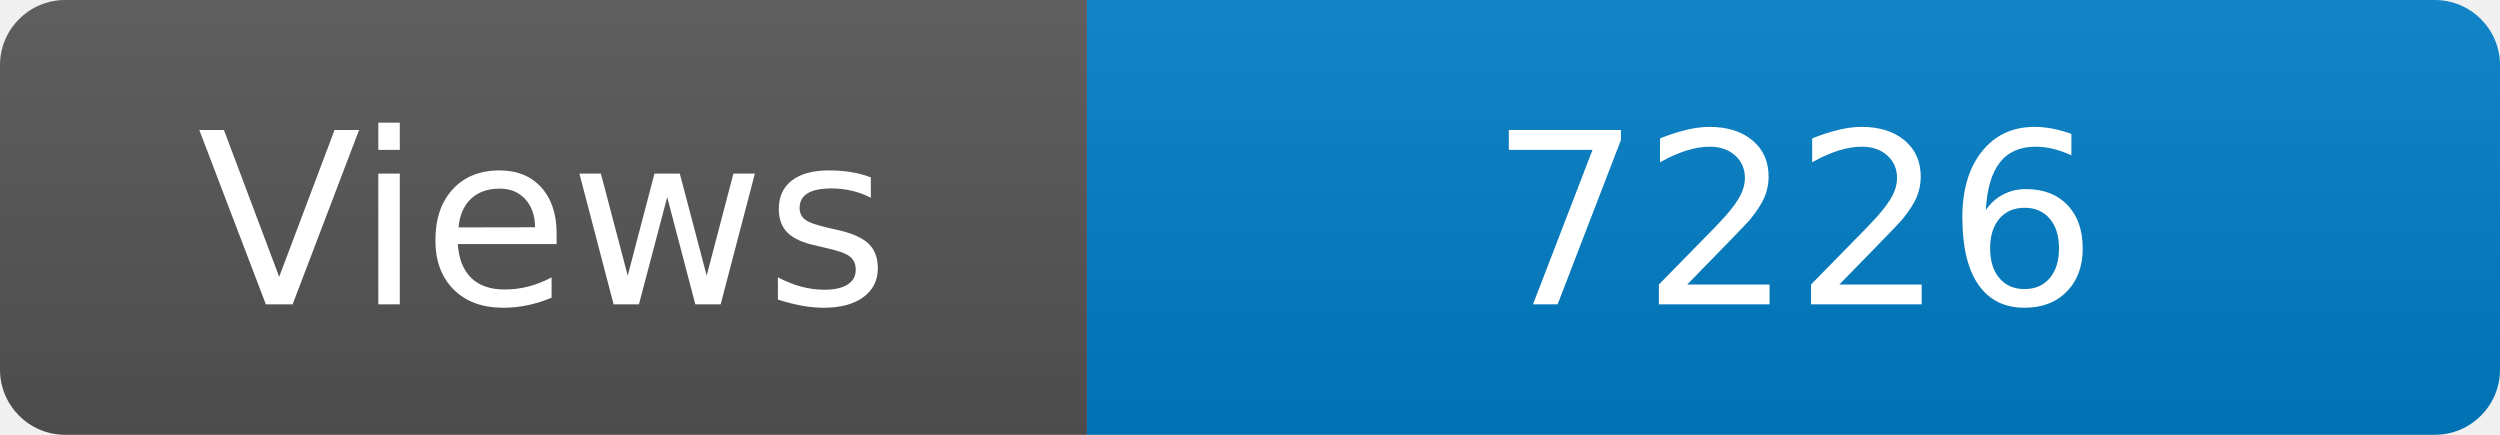
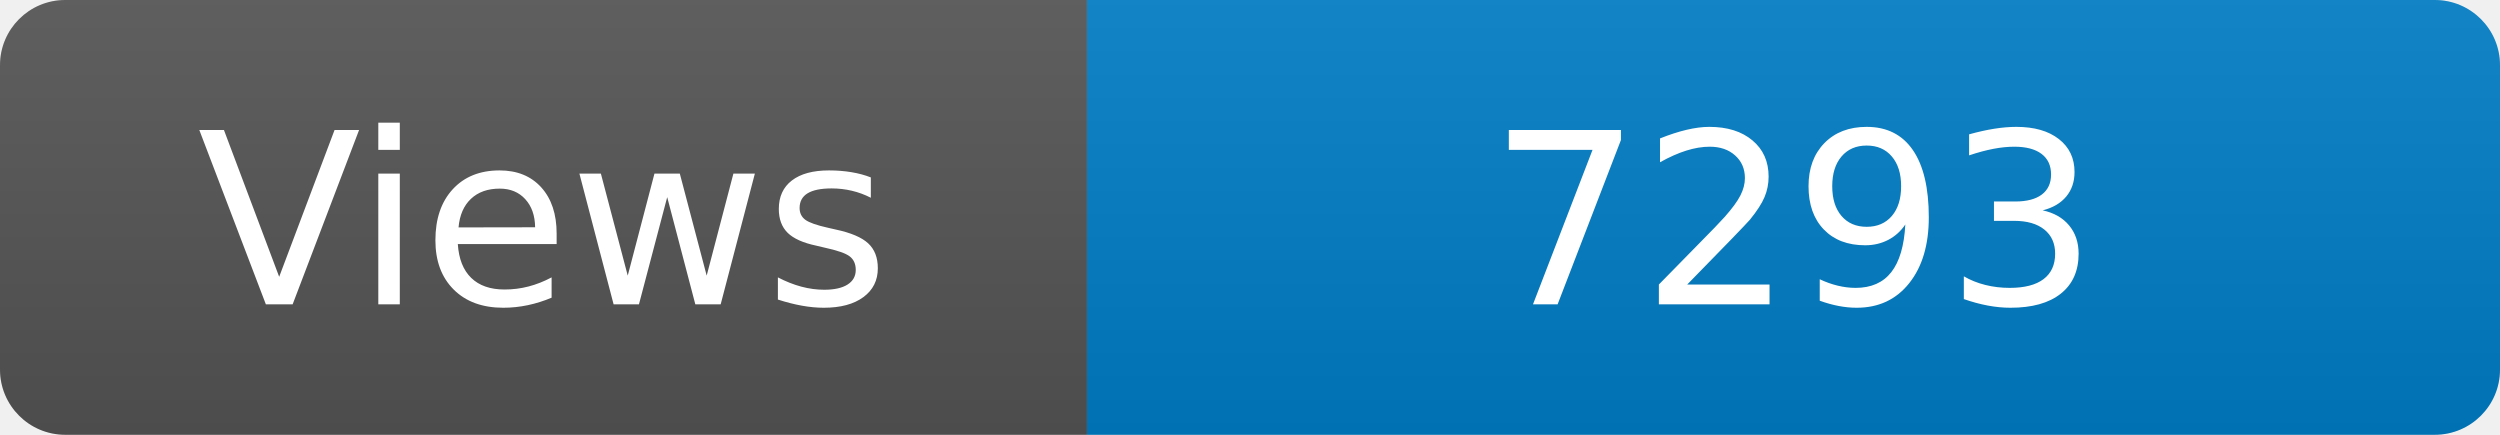
<svg xmlns="http://www.w3.org/2000/svg" width="115" height="20" role="img" aria-label="Maintained?: yes">
  <linearGradient id="s" x2="0" y2="100%">
    <stop offset="0" stop-color="#bbb" stop-opacity=".1" />
    <stop offset="1" stop-opacity=".1" />
  </linearGradient>
  <clipPath id="r">
    <rect width="115" height="20" rx="3" fill="#fff" />
  </clipPath>
  <g clip-path="url(#r)">
    <rect width="50" height="20" fill="#555" />
    <rect x="50" width="160" height="20" fill="#007ec6" />
    <rect width="115" height="20" fill="url(#s)" />
  </g>
  <g fill="#fff" text-anchor="middle" font-family="Verdana,Geneva,DejaVu Sans,sans-serif" font-size="110">
    <text x="250" y="140" transform="scale(.1)" fill="#fff">Views</text>
-     <text x="825" y="140" transform="scale(.1)" fill="#fff">7226</text>
+     <text x="825" y="140" transform="scale(.1)" fill="#fff">7293</text>
  </g>
</svg>
